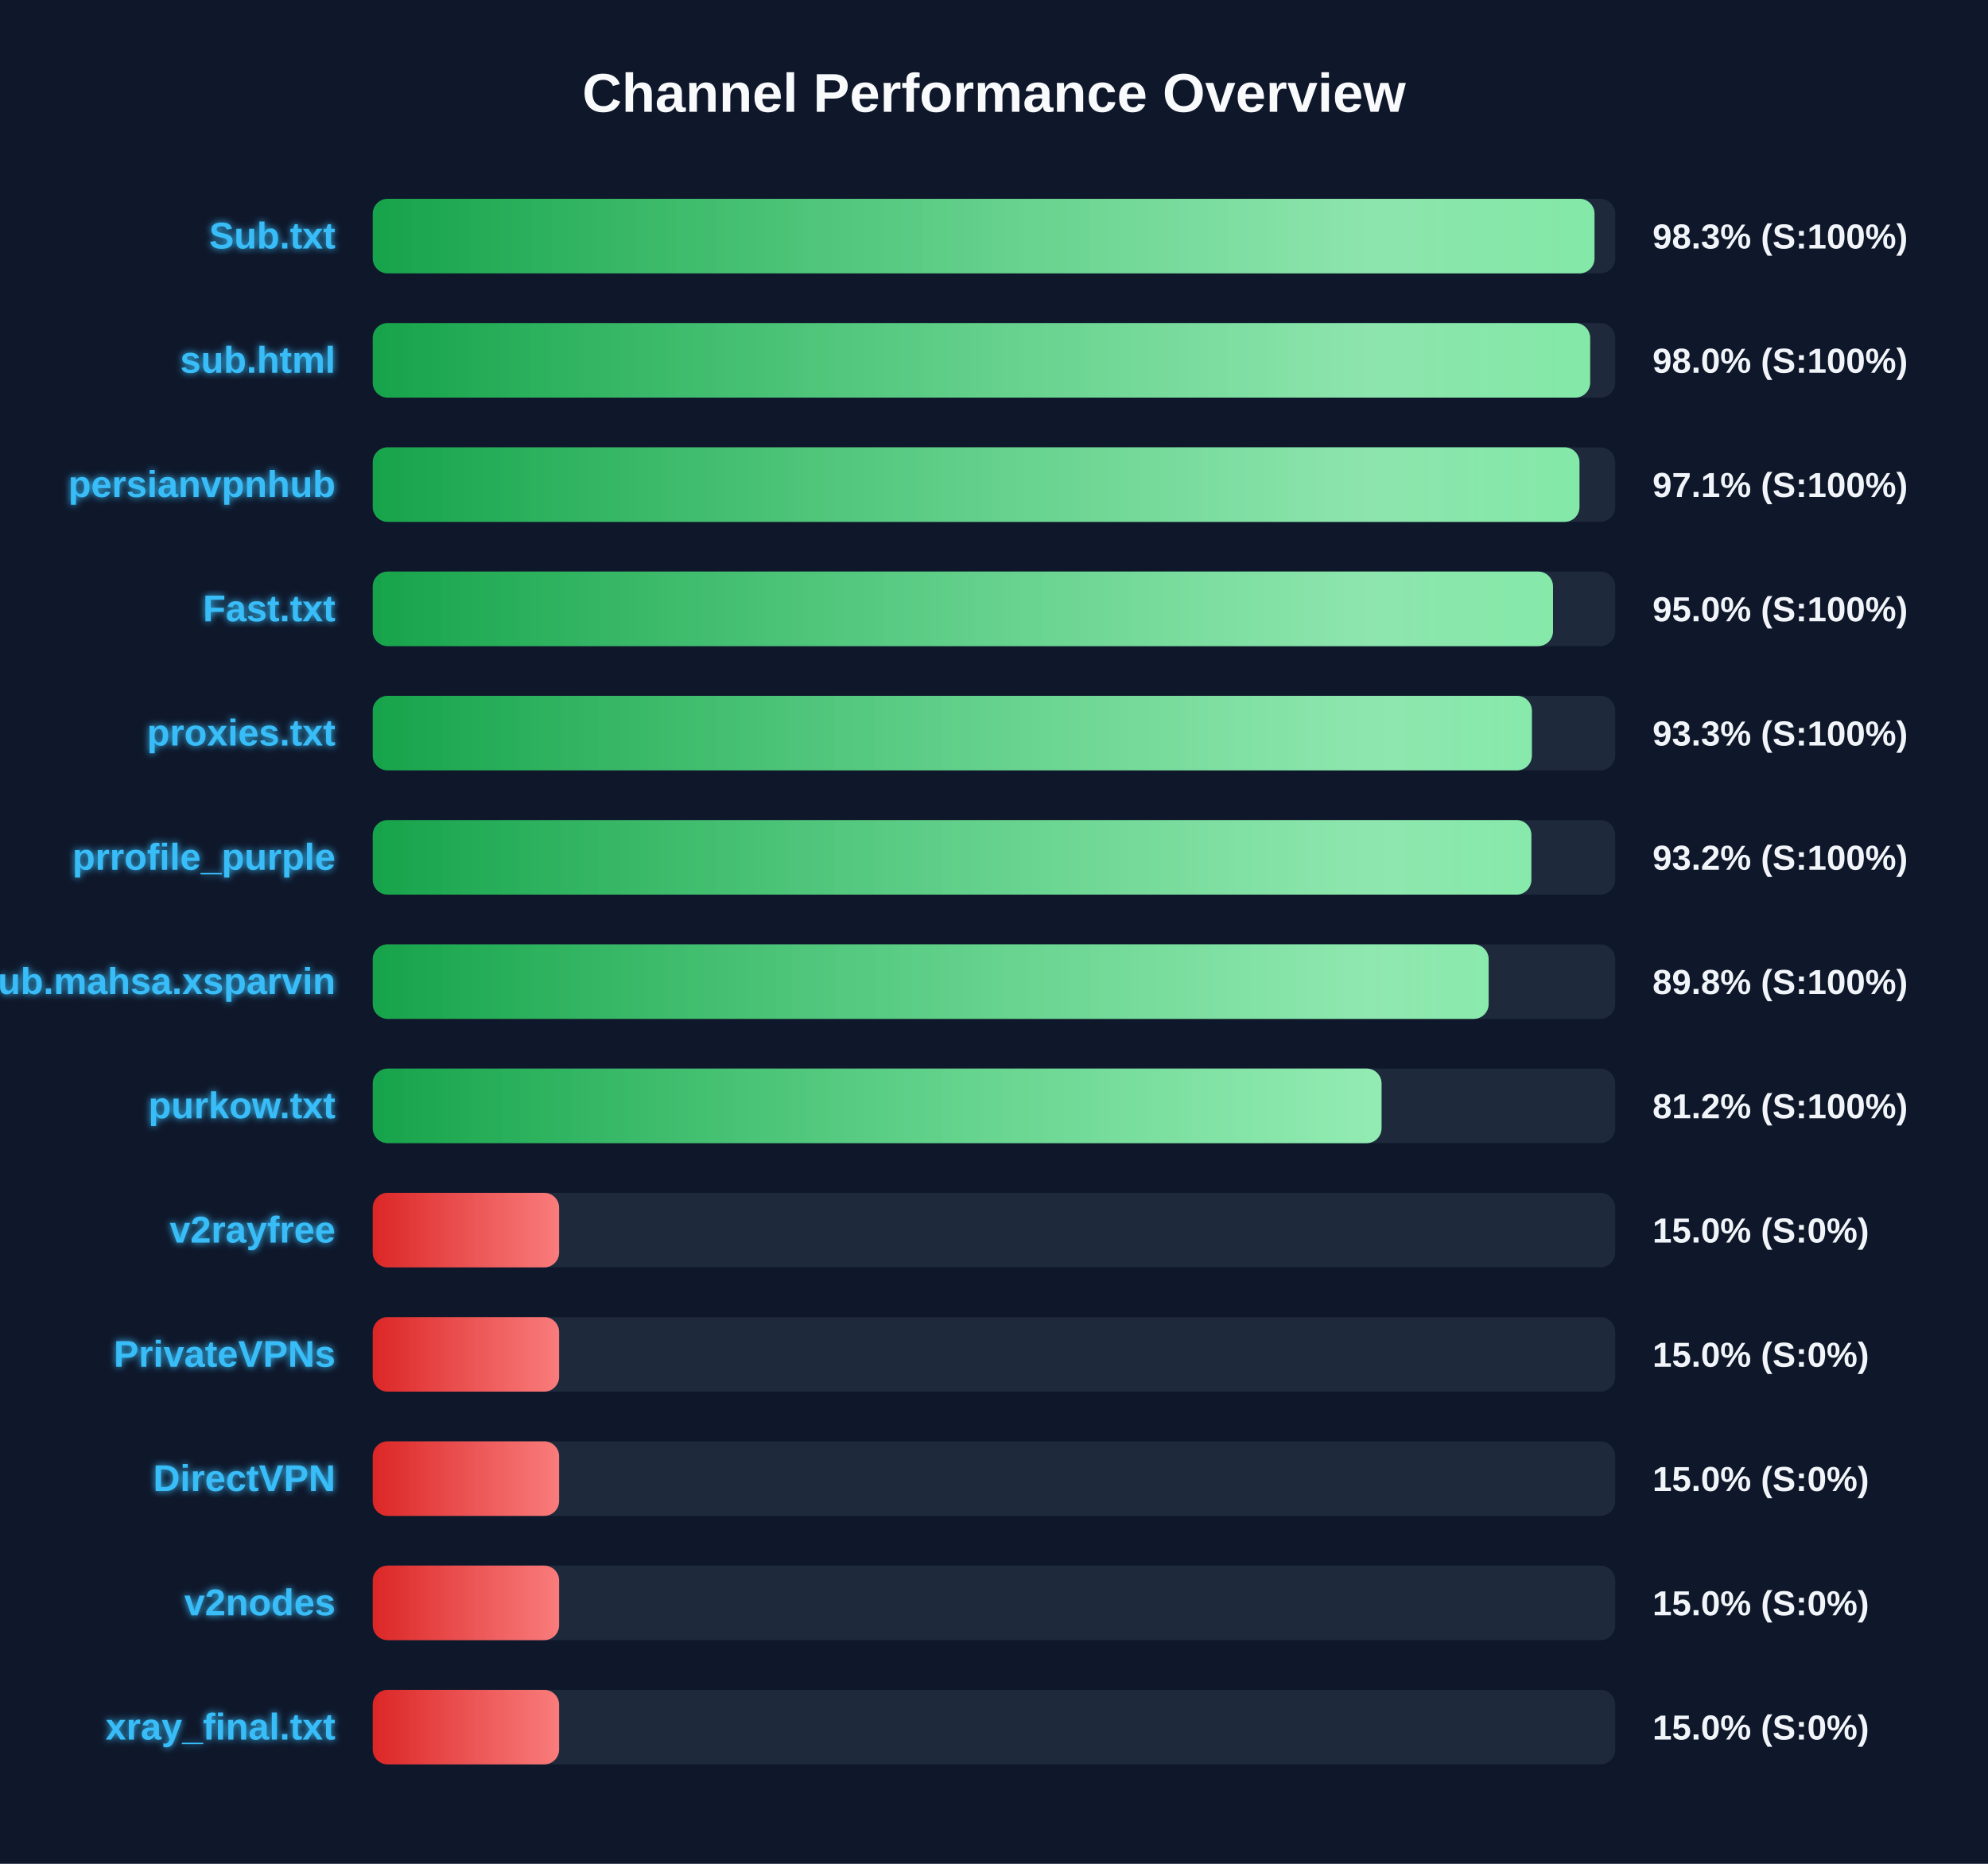
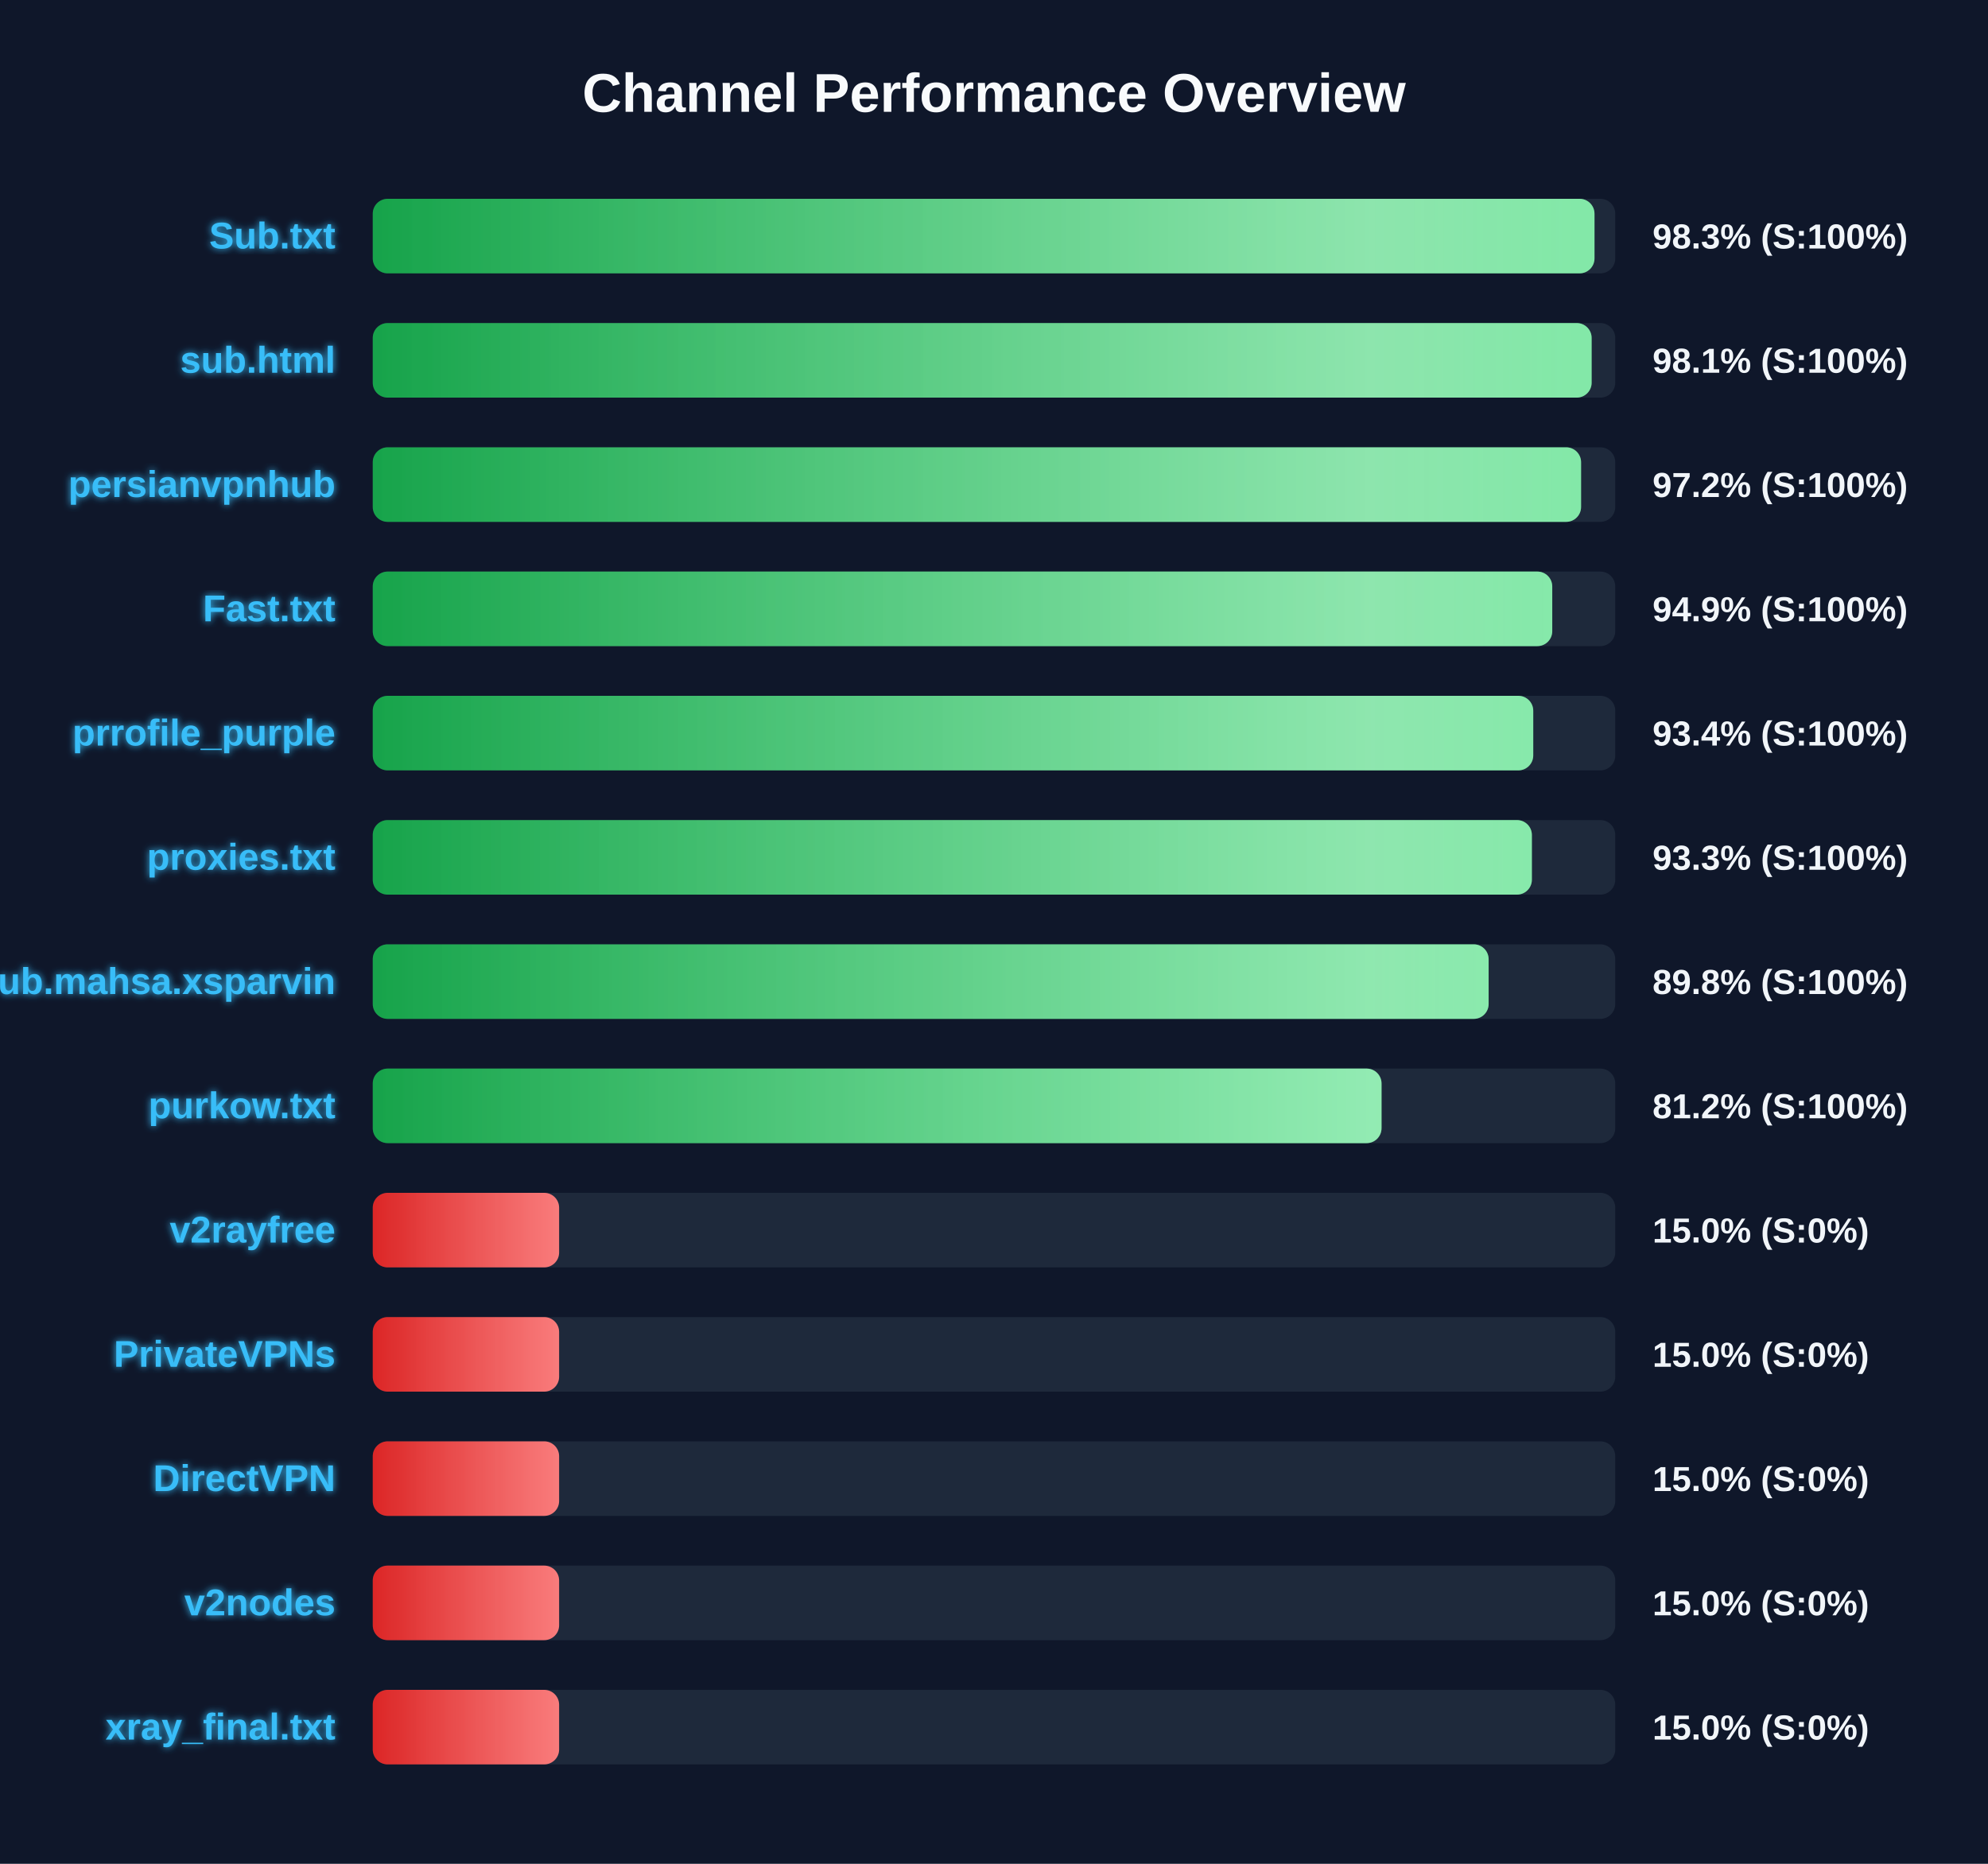
<svg xmlns="http://www.w3.org/2000/svg" width="800" height="750" version="1.1">
  <defs>
    <linearGradient id="grad-green" x1="0%" y1="0%" x2="100%" y2="0%">
      <stop offset="0%" stop-color="#16a34a" />
      <stop offset="100%" stop-color="#4ade80" />
    </linearGradient>
    <linearGradient id="grad-yellow" x1="0%" y1="0%" x2="100%" y2="0%">
      <stop offset="0%" stop-color="#ca8a04" />
      <stop offset="100%" stop-color="#fde047" />
    </linearGradient>
    <linearGradient id="grad-red" x1="0%" y1="0%" x2="100%" y2="0%">
      <stop offset="0%" stop-color="#dc2626" />
      <stop offset="100%" stop-color="#f87171" />
    </linearGradient>
    <linearGradient id="shimmer" x1="0%" y1="0%" x2="100%" y2="0%">
      <stop offset="0%" stop-color="rgba(255,255,255,0)" />
      <stop offset="50%" stop-color="rgba(255,255,255,0.4)" />
      <stop offset="100%" stop-color="rgba(255,255,255,0)" />
    </linearGradient>
    <filter id="glow" x="-20%" y="-20%" width="140%" height="140%">
      <feGaussianBlur stdDeviation="1.5" result="blur" />
      <feComposite in="SourceGraphic" in2="blur" operator="over" />
    </filter>
  </defs>
  <style>
        .bg-rect { fill: #0f172a; }
        .title { font: bold 22px 'Segoe UI', Arial, sans-serif; fill: #f8fafc; }
        .row { font: bold 15px 'Segoe UI', Arial, sans-serif; fill: #38bdf8; filter: url(#glow); }
        .score { font: bold 14px 'Segoe UI', Arial, sans-serif; fill: #f1f5f9; }
        @keyframes shimmer-anim {
            0% { transform: translateX(-100%); }
            100% { transform: translateX(200%); }
        }
        .shimmer-rect {
            animation: shimmer-anim 2.5s infinite linear;
        }
    </style>
  <rect width="100%" height="100%" class="bg-rect" />
  <text x="400" y="45" text-anchor="middle" class="title">Channel Performance Overview</text>
  <rect x="150" y="80" width="500" height="30" fill="#1e293b" rx="6" />
  <clipPath id="clip-0">
    <rect x="150" y="80" width="491.65" height="30" rx="6" />
  </clipPath>
  <rect x="150" y="80" width="491.65" height="30" fill="url(#grad-green)" rx="6" />
  <g clip-path="url(#clip-0)">
    <rect x="150" y="80" width="100%" height="30" fill="url(#shimmer)" class="shimmer-rect" />
  </g>
  <text x="135" y="100" text-anchor="end" class="row">Sub.txt</text>
  <text x="665" y="100" text-anchor="start" class="score">98.3% (S:100%)</text>
  <rect x="150" y="130" width="500" height="30" fill="#1e293b" rx="6" />
  <clipPath id="clip-1">
-     <rect x="150" y="130" width="489.9" height="30" rx="6" />
+     <rect x="150" y="130" width="490.5" height="30" rx="6" />
  </clipPath>
-   <rect x="150" y="130" width="489.9" height="30" fill="url(#grad-green)" rx="6" />
+   <rect x="150" y="130" width="490.5" height="30" fill="url(#grad-green)" rx="6" />
  <g clip-path="url(#clip-1)">
    <rect x="150" y="130" width="100%" height="30" fill="url(#shimmer)" class="shimmer-rect" />
  </g>
  <text x="135" y="150" text-anchor="end" class="row">sub.html</text>
-   <text x="665" y="150" text-anchor="start" class="score">98.0% (S:100%)</text>
+   <text x="665" y="150" text-anchor="start" class="score">98.1% (S:100%)</text>
  <rect x="150" y="180" width="500" height="30" fill="#1e293b" rx="6" />
  <clipPath id="clip-2">
-     <rect x="150" y="180" width="485.6" height="30" rx="6" />
+     <rect x="150" y="180" width="486.25" height="30" rx="6" />
  </clipPath>
-   <rect x="150" y="180" width="485.6" height="30" fill="url(#grad-green)" rx="6" />
+   <rect x="150" y="180" width="486.25" height="30" fill="url(#grad-green)" rx="6" />
  <g clip-path="url(#clip-2)">
    <rect x="150" y="180" width="100%" height="30" fill="url(#shimmer)" class="shimmer-rect" />
  </g>
  <text x="135" y="200" text-anchor="end" class="row">persianvpnhub</text>
-   <text x="665" y="200" text-anchor="start" class="score">97.1% (S:100%)</text>
+   <text x="665" y="200" text-anchor="start" class="score">97.2% (S:100%)</text>
  <rect x="150" y="230" width="500" height="30" fill="#1e293b" rx="6" />
  <clipPath id="clip-3">
-     <rect x="150" y="230" width="474.95" height="30" rx="6" />
+     <rect x="150" y="230" width="474.65" height="30" rx="6" />
  </clipPath>
-   <rect x="150" y="230" width="474.95" height="30" fill="url(#grad-green)" rx="6" />
+   <rect x="150" y="230" width="474.65" height="30" fill="url(#grad-green)" rx="6" />
  <g clip-path="url(#clip-3)">
    <rect x="150" y="230" width="100%" height="30" fill="url(#shimmer)" class="shimmer-rect" />
  </g>
  <text x="135" y="250" text-anchor="end" class="row">Fast.txt</text>
-   <text x="665" y="250" text-anchor="start" class="score">95.0% (S:100%)</text>
+   <text x="665" y="250" text-anchor="start" class="score">94.9% (S:100%)</text>
  <rect x="150" y="280" width="500" height="30" fill="#1e293b" rx="6" />
  <clipPath id="clip-4">
-     <rect x="150" y="280" width="466.45" height="30" rx="6" />
+     <rect x="150" y="280" width="467.0" height="30" rx="6" />
  </clipPath>
-   <rect x="150" y="280" width="466.45" height="30" fill="url(#grad-green)" rx="6" />
+   <rect x="150" y="280" width="467.0" height="30" fill="url(#grad-green)" rx="6" />
  <g clip-path="url(#clip-4)">
    <rect x="150" y="280" width="100%" height="30" fill="url(#shimmer)" class="shimmer-rect" />
  </g>
-   <text x="135" y="300" text-anchor="end" class="row">proxies.txt</text>
-   <text x="665" y="300" text-anchor="start" class="score">93.3% (S:100%)</text>
+   <text x="135" y="300" text-anchor="end" class="row">prrofile_purple</text>
+   <text x="665" y="300" text-anchor="start" class="score">93.4% (S:100%)</text>
  <rect x="150" y="330" width="500" height="30" fill="#1e293b" rx="6" />
  <clipPath id="clip-5">
-     <rect x="150" y="330" width="466.25" height="30" rx="6" />
+     <rect x="150" y="330" width="466.45" height="30" rx="6" />
  </clipPath>
-   <rect x="150" y="330" width="466.25" height="30" fill="url(#grad-green)" rx="6" />
+   <rect x="150" y="330" width="466.45" height="30" fill="url(#grad-green)" rx="6" />
  <g clip-path="url(#clip-5)">
    <rect x="150" y="330" width="100%" height="30" fill="url(#shimmer)" class="shimmer-rect" />
  </g>
-   <text x="135" y="350" text-anchor="end" class="row">prrofile_purple</text>
-   <text x="665" y="350" text-anchor="start" class="score">93.2% (S:100%)</text>
+   <text x="135" y="350" text-anchor="end" class="row">proxies.txt</text>
+   <text x="665" y="350" text-anchor="start" class="score">93.3% (S:100%)</text>
  <rect x="150" y="380" width="500" height="30" fill="#1e293b" rx="6" />
  <clipPath id="clip-6">
    <rect x="150" y="380" width="449.05" height="30" rx="6" />
  </clipPath>
  <rect x="150" y="380" width="449.05" height="30" fill="url(#grad-green)" rx="6" />
  <g clip-path="url(#clip-6)">
    <rect x="150" y="380" width="100%" height="30" fill="url(#shimmer)" class="shimmer-rect" />
  </g>
  <text x="135" y="400" text-anchor="end" class="row">Sub.mahsa.xsparvin</text>
  <text x="665" y="400" text-anchor="start" class="score">89.8% (S:100%)</text>
  <rect x="150" y="430" width="500" height="30" fill="#1e293b" rx="6" />
  <clipPath id="clip-7">
    <rect x="150" y="430" width="405.95" height="30" rx="6" />
  </clipPath>
  <rect x="150" y="430" width="405.95" height="30" fill="url(#grad-green)" rx="6" />
  <g clip-path="url(#clip-7)">
    <rect x="150" y="430" width="100%" height="30" fill="url(#shimmer)" class="shimmer-rect" />
  </g>
  <text x="135" y="450" text-anchor="end" class="row">purkow.txt</text>
  <text x="665" y="450" text-anchor="start" class="score">81.2% (S:100%)</text>
  <rect x="150" y="480" width="500" height="30" fill="#1e293b" rx="6" />
  <clipPath id="clip-8">
    <rect x="150" y="480" width="75.0" height="30" rx="6" />
  </clipPath>
  <rect x="150" y="480" width="75.0" height="30" fill="url(#grad-red)" rx="6" />
  <g clip-path="url(#clip-8)">
    <rect x="150" y="480" width="100%" height="30" fill="url(#shimmer)" class="shimmer-rect" />
  </g>
  <text x="135" y="500" text-anchor="end" class="row">v2rayfree</text>
  <text x="665" y="500" text-anchor="start" class="score">15.0% (S:0%)</text>
  <rect x="150" y="530" width="500" height="30" fill="#1e293b" rx="6" />
  <clipPath id="clip-9">
    <rect x="150" y="530" width="75.0" height="30" rx="6" />
  </clipPath>
  <rect x="150" y="530" width="75.0" height="30" fill="url(#grad-red)" rx="6" />
  <g clip-path="url(#clip-9)">
    <rect x="150" y="530" width="100%" height="30" fill="url(#shimmer)" class="shimmer-rect" />
  </g>
  <text x="135" y="550" text-anchor="end" class="row">PrivateVPNs</text>
  <text x="665" y="550" text-anchor="start" class="score">15.0% (S:0%)</text>
  <rect x="150" y="580" width="500" height="30" fill="#1e293b" rx="6" />
  <clipPath id="clip-10">
    <rect x="150" y="580" width="75.0" height="30" rx="6" />
  </clipPath>
  <rect x="150" y="580" width="75.0" height="30" fill="url(#grad-red)" rx="6" />
  <g clip-path="url(#clip-10)">
    <rect x="150" y="580" width="100%" height="30" fill="url(#shimmer)" class="shimmer-rect" />
  </g>
  <text x="135" y="600" text-anchor="end" class="row">DirectVPN</text>
  <text x="665" y="600" text-anchor="start" class="score">15.0% (S:0%)</text>
  <rect x="150" y="630" width="500" height="30" fill="#1e293b" rx="6" />
  <clipPath id="clip-11">
    <rect x="150" y="630" width="75.0" height="30" rx="6" />
  </clipPath>
  <rect x="150" y="630" width="75.0" height="30" fill="url(#grad-red)" rx="6" />
  <g clip-path="url(#clip-11)">
    <rect x="150" y="630" width="100%" height="30" fill="url(#shimmer)" class="shimmer-rect" />
  </g>
  <text x="135" y="650" text-anchor="end" class="row">v2nodes</text>
  <text x="665" y="650" text-anchor="start" class="score">15.0% (S:0%)</text>
  <rect x="150" y="680" width="500" height="30" fill="#1e293b" rx="6" />
  <clipPath id="clip-12">
    <rect x="150" y="680" width="75.0" height="30" rx="6" />
  </clipPath>
  <rect x="150" y="680" width="75.0" height="30" fill="url(#grad-red)" rx="6" />
  <g clip-path="url(#clip-12)">
    <rect x="150" y="680" width="100%" height="30" fill="url(#shimmer)" class="shimmer-rect" />
  </g>
  <text x="135" y="700" text-anchor="end" class="row">xray_final.txt</text>
  <text x="665" y="700" text-anchor="start" class="score">15.0% (S:0%)</text>
</svg>
